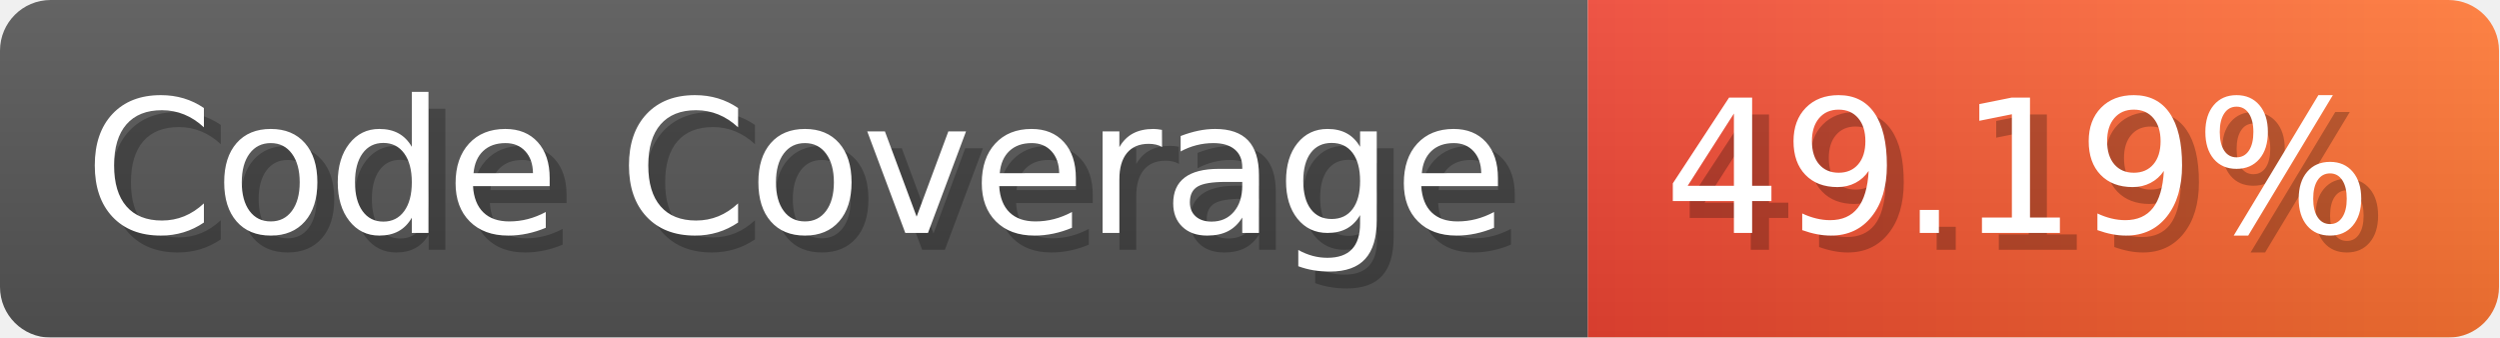
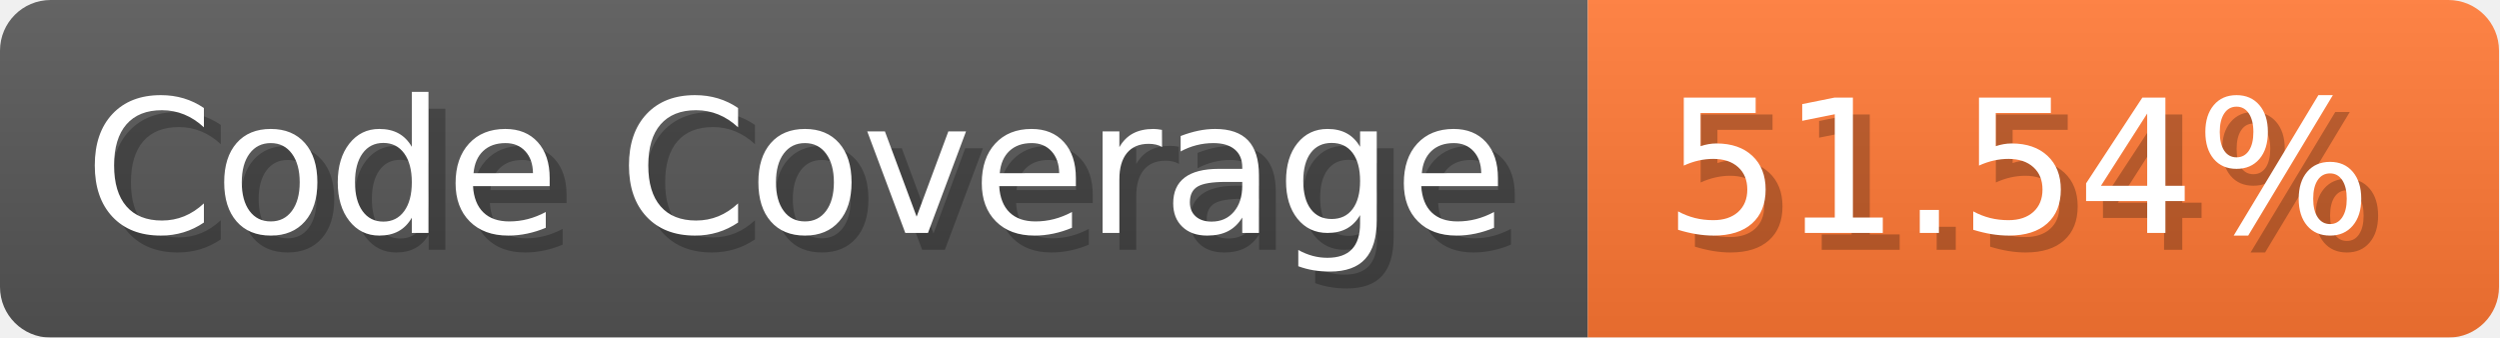
- <svg xmlns="http://www.w3.org/2000/svg" width="148.1" height="20" viewBox="0 0 1481 200" role="img" aria-label="Code Coverage: 49.19%">
+ <svg xmlns="http://www.w3.org/2000/svg" width="148.1" height="20" viewBox="0 0 1481 200" role="img" aria-label="Code Coverage: 51.54%">
  <linearGradient id="a" x2="0" y2="100%">
    <stop offset="0" stop-opacity=".1" stop-color="#EEE" />
    <stop offset="1" stop-opacity=".1" />
  </linearGradient>
  <mask id="m">
    <rect width="1481" height="200" rx="30" fill="#FFF" />
  </mask>
  <g mask="url(#m)">
    <rect width="941" height="200" fill="#555" />
-     <rect width="540" height="200" fill="url(#x)" x="941" />
+     <rect width="540" height="200" fill="#F73" x="941" />
    <rect width="1481" height="200" fill="url(#a)" />
  </g>
  <g aria-hidden="true" fill="#fff" text-anchor="start" font-family="Verdana,DejaVu Sans,sans-serif" font-size="110">
    <text x="60" y="148" textLength="841" fill="#000" opacity="0.25">Code Coverage</text>
    <text x="50" y="138" textLength="841">Code Coverage</text>
-     <text x="996" y="148" textLength="440" fill="#000" opacity="0.25">49.19%</text>
-     <text x="986" y="138" textLength="440">49.19%</text>
+     <text x="996" y="148" textLength="440" fill="#000" opacity="0.25">51.54%</text>
+     <text x="986" y="138" textLength="440">51.54%</text>
  </g>
-   <linearGradient id="x" x1="0%" y1="0%" x2="100%" y2="0%">
-     <stop offset="0%" style="stop-color:#E43" />
-     <stop offset="100%" style="stop-color:#F73" />
-   </linearGradient>
</svg>
